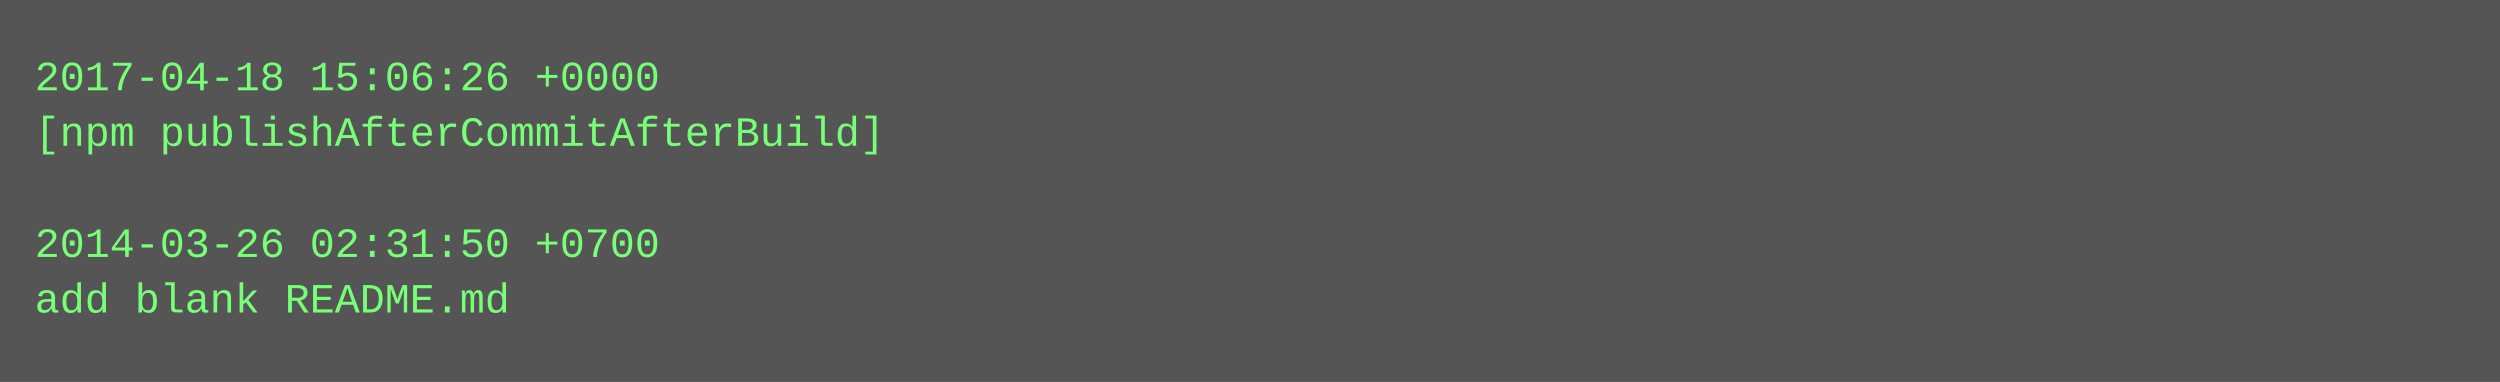
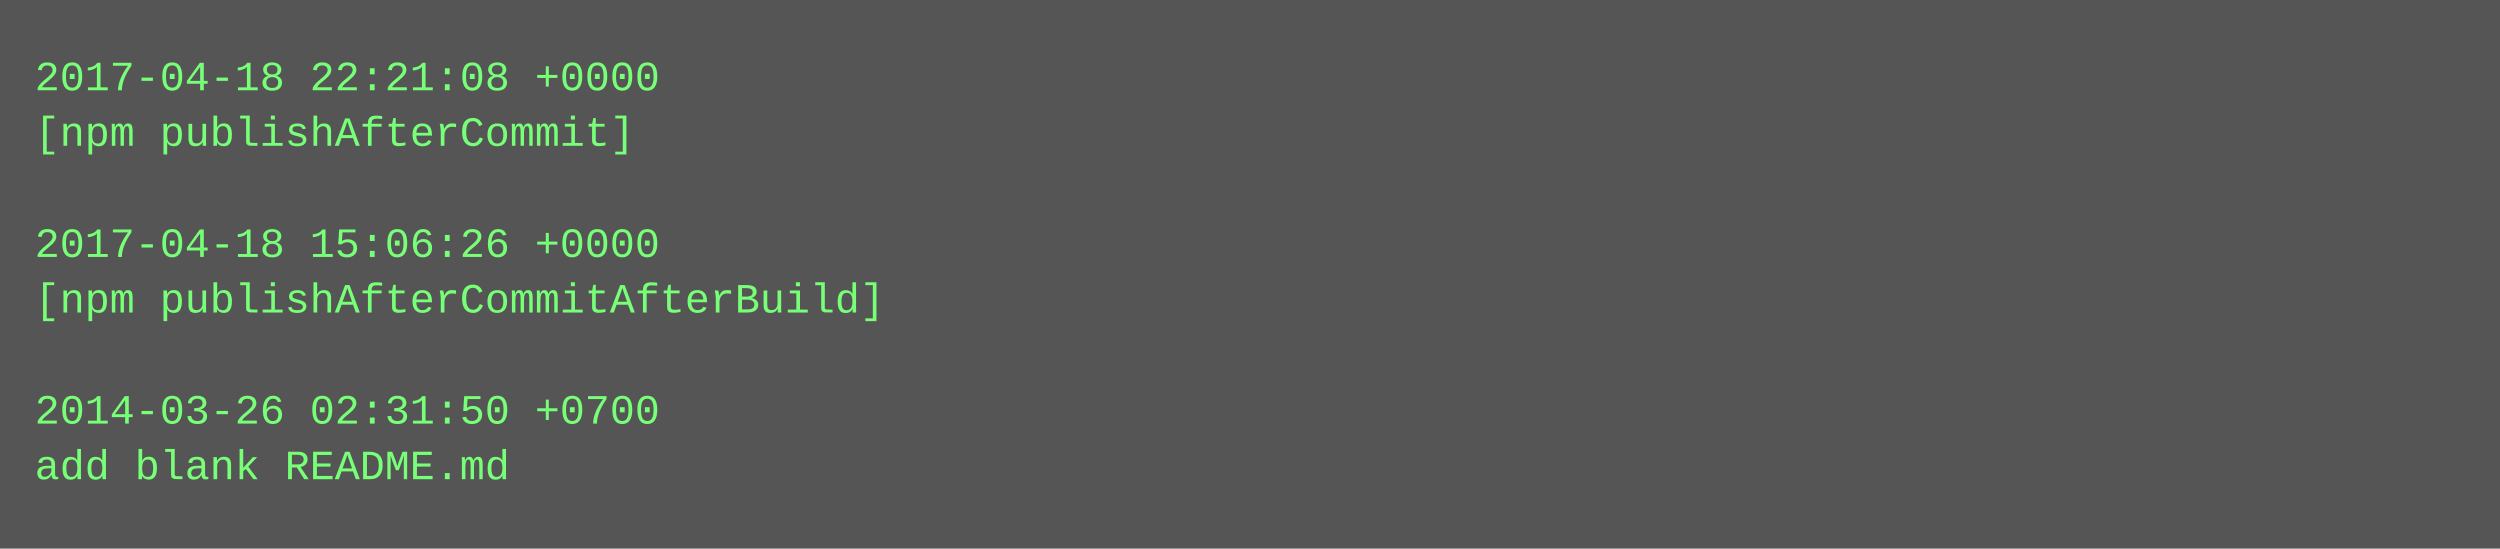
- <svg xmlns="http://www.w3.org/2000/svg" height="110" width="720">
-   <rect height="110" fill="#555" width="720" />
+ <svg xmlns="http://www.w3.org/2000/svg" height="158" width="720">
+   <rect height="158" fill="#555" width="720" />
  <text fill="#7f7" font-family="Courier New" font-size="12" xml:space="preserve">
-     <tspan x="10" y="26">2017-04-18 15:06:26 +0000</tspan>
-     <tspan x="10" y="42">[npm publishAfterCommitAfterBuild]</tspan>
+     <tspan x="10" y="26">2017-04-18 22:21:08 +0000</tspan>
+     <tspan x="10" y="42">[npm publishAfterCommit]</tspan>
    <tspan x="10" y="58" />
-     <tspan x="10" y="74">2014-03-26 02:31:50 +0700</tspan>
-     <tspan x="10" y="90">add blank README.md</tspan>
+     <tspan x="10" y="74">2017-04-18 15:06:26 +0000</tspan>
+     <tspan x="10" y="90">[npm publishAfterCommitAfterBuild]</tspan>
+     <tspan x="10" y="106" />
+     <tspan x="10" y="122">2014-03-26 02:31:50 +0700</tspan>
+     <tspan x="10" y="138">add blank README.md</tspan>
  </text>
</svg>
